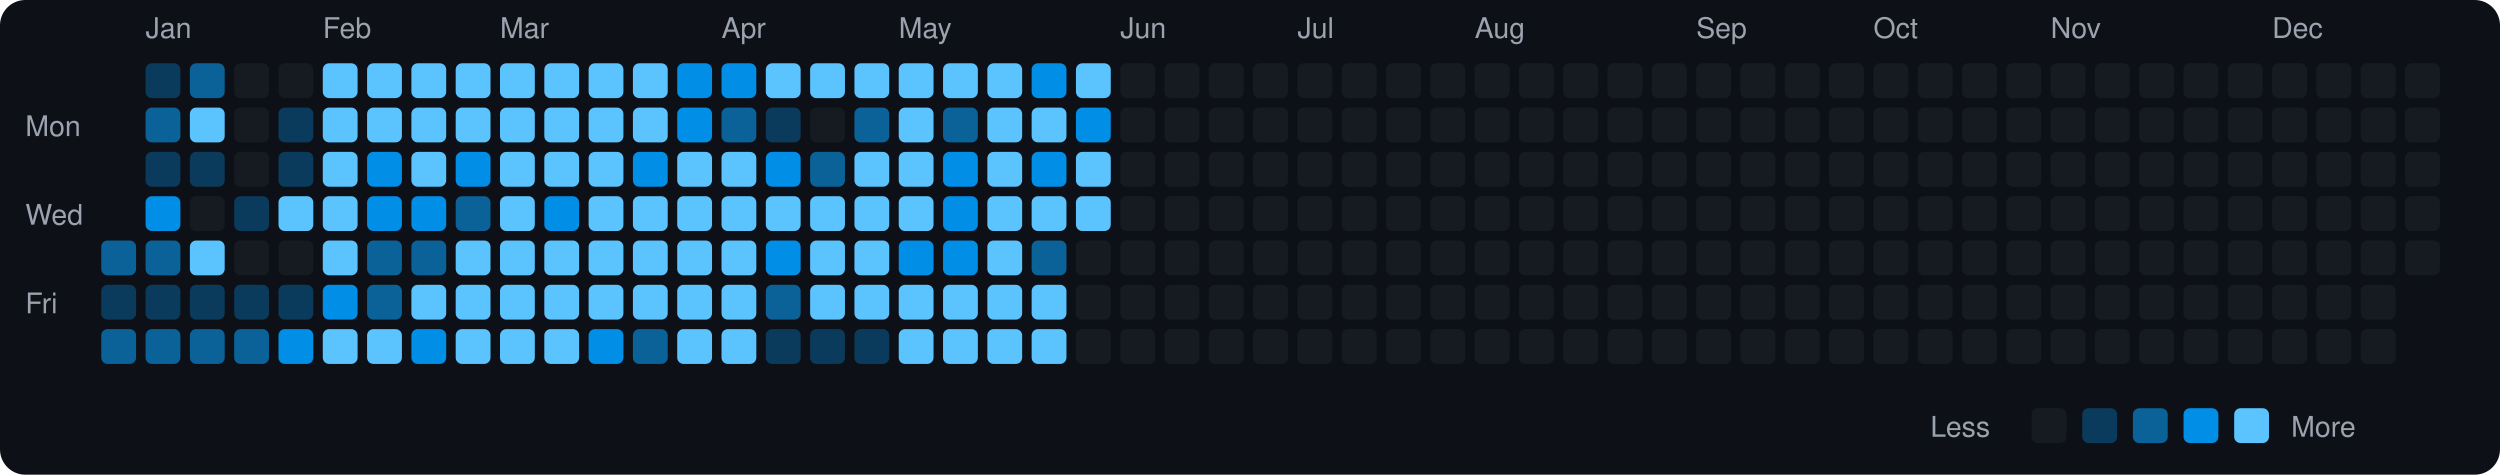
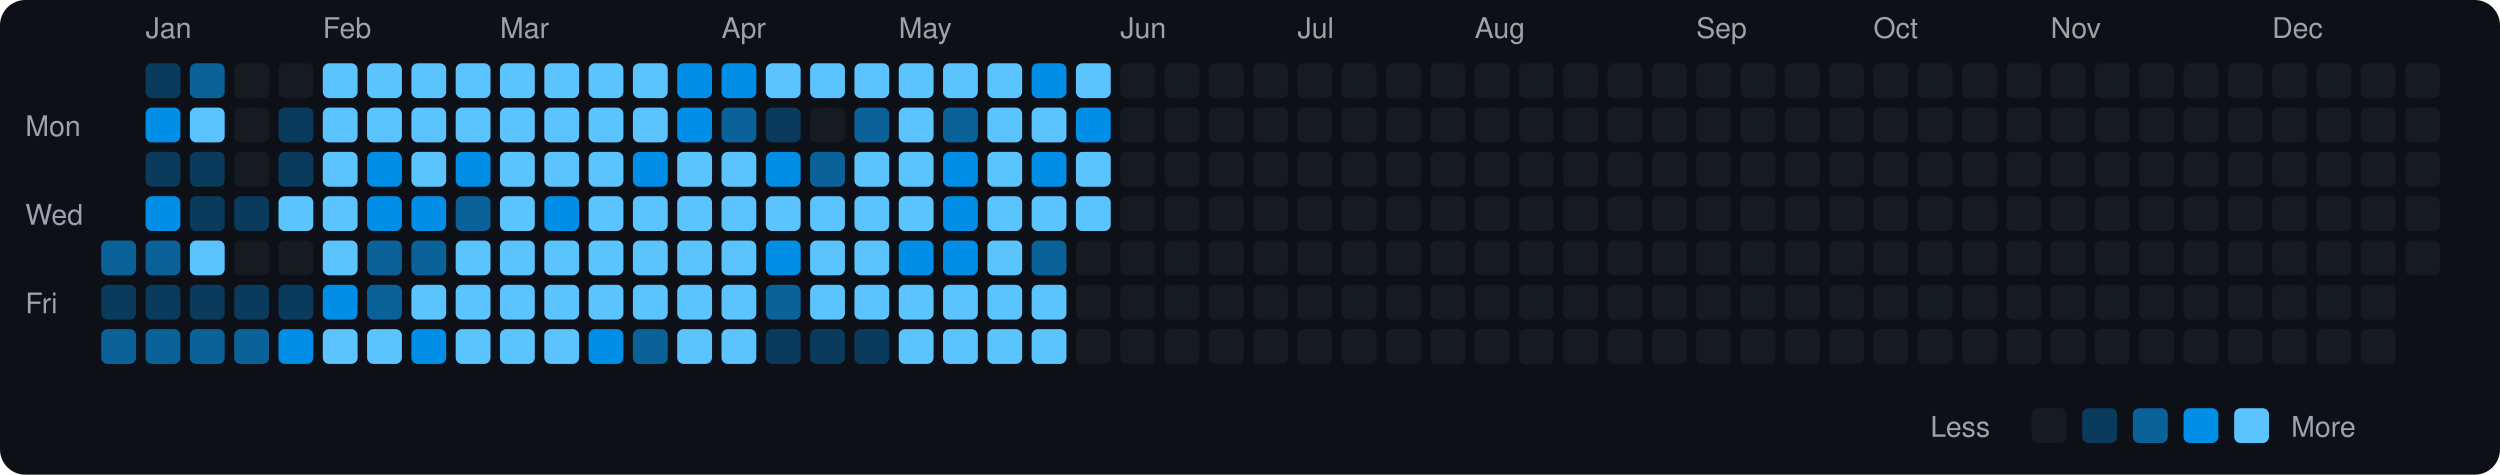
<svg xmlns="http://www.w3.org/2000/svg" viewBox="0 0 790 150" width="790" height="150">
  <rect width="790" height="150" fill="#0d1117" rx="8" ry="8" />
  <text x="8" y="43" fill="#9ca3af" font-size="9" font-family="-apple-system, BlinkMacSystemFont, 'Segoe UI', Helvetica, Arial, sans-serif">Mon</text>
  <text x="8" y="71" fill="#9ca3af" font-size="9" font-family="-apple-system, BlinkMacSystemFont, 'Segoe UI', Helvetica, Arial, sans-serif">Wed</text>
  <text x="8" y="99" fill="#9ca3af" font-size="9" font-family="-apple-system, BlinkMacSystemFont, 'Segoe UI', Helvetica, Arial, sans-serif">Fri</text>
  <rect x="32" y="76" width="11" height="11" rx="2" ry="2" fill="#0a6299">
    </rect>
  <rect x="32" y="90" width="11" height="11" rx="2" ry="2" fill="#0b3b5c">
    </rect>
  <rect x="32" y="104" width="11" height="11" rx="2" ry="2" fill="#0a6299">
    </rect>
  <text x="46" y="12" fill="#9ca3af" font-size="9" font-family="-apple-system, BlinkMacSystemFont, 'Segoe UI', Helvetica, Arial, sans-serif">Jan</text>
  <rect x="46" y="20" width="11" height="11" rx="2" ry="2" fill="#0b3b5c">
    </rect>
-   <rect x="46" y="34" width="11" height="11" rx="2" ry="2" fill="#0a6299">
+   <rect x="46" y="34" width="11" height="11" rx="2" ry="2" fill="#008ee6">
    </rect>
  <rect x="46" y="48" width="11" height="11" rx="2" ry="2" fill="#0b3b5c">
    </rect>
  <rect x="46" y="62" width="11" height="11" rx="2" ry="2" fill="#008ee6">
    </rect>
  <rect x="46" y="76" width="11" height="11" rx="2" ry="2" fill="#0a6299">
    </rect>
  <rect x="46" y="90" width="11" height="11" rx="2" ry="2" fill="#0b3b5c">
    </rect>
  <rect x="46" y="104" width="11" height="11" rx="2" ry="2" fill="#0a6299">
    </rect>
  <rect x="60" y="20" width="11" height="11" rx="2" ry="2" fill="#0a6299">
    </rect>
  <rect x="60" y="34" width="11" height="11" rx="2" ry="2" fill="#5bc4ff">
    </rect>
  <rect x="60" y="48" width="11" height="11" rx="2" ry="2" fill="#0b3b5c">
    </rect>
-   <rect x="60" y="62" width="11" height="11" rx="2" ry="2" fill="#161b22">
+   <rect x="60" y="62" width="11" height="11" rx="2" ry="2" fill="#0b3b5c">
    </rect>
  <rect x="60" y="76" width="11" height="11" rx="2" ry="2" fill="#5bc4ff">
    </rect>
  <rect x="60" y="90" width="11" height="11" rx="2" ry="2" fill="#0b3b5c">
    </rect>
  <rect x="60" y="104" width="11" height="11" rx="2" ry="2" fill="#0a6299">
    </rect>
  <rect x="74" y="20" width="11" height="11" rx="2" ry="2" fill="#161b22">
    </rect>
  <rect x="74" y="34" width="11" height="11" rx="2" ry="2" fill="#161b22">
    </rect>
  <rect x="74" y="48" width="11" height="11" rx="2" ry="2" fill="#161b22">
    </rect>
  <rect x="74" y="62" width="11" height="11" rx="2" ry="2" fill="#0b3b5c">
    </rect>
  <rect x="74" y="76" width="11" height="11" rx="2" ry="2" fill="#161b22">
    </rect>
  <rect x="74" y="90" width="11" height="11" rx="2" ry="2" fill="#0b3b5c">
    </rect>
  <rect x="74" y="104" width="11" height="11" rx="2" ry="2" fill="#0a6299">
    </rect>
  <rect x="88" y="20" width="11" height="11" rx="2" ry="2" fill="#161b22">
    </rect>
  <rect x="88" y="34" width="11" height="11" rx="2" ry="2" fill="#0b3b5c">
    </rect>
  <rect x="88" y="48" width="11" height="11" rx="2" ry="2" fill="#0b3b5c">
    </rect>
  <rect x="88" y="62" width="11" height="11" rx="2" ry="2" fill="#5bc4ff">
    </rect>
  <rect x="88" y="76" width="11" height="11" rx="2" ry="2" fill="#161b22">
    </rect>
  <rect x="88" y="90" width="11" height="11" rx="2" ry="2" fill="#0b3b5c">
    </rect>
  <rect x="88" y="104" width="11" height="11" rx="2" ry="2" fill="#008ee6">
    </rect>
  <text x="102" y="12" fill="#9ca3af" font-size="9" font-family="-apple-system, BlinkMacSystemFont, 'Segoe UI', Helvetica, Arial, sans-serif">Feb</text>
  <rect x="102" y="20" width="11" height="11" rx="2" ry="2" fill="#5bc4ff">
    </rect>
  <rect x="102" y="34" width="11" height="11" rx="2" ry="2" fill="#5bc4ff">
    </rect>
  <rect x="102" y="48" width="11" height="11" rx="2" ry="2" fill="#5bc4ff">
    </rect>
  <rect x="102" y="62" width="11" height="11" rx="2" ry="2" fill="#5bc4ff">
    </rect>
  <rect x="102" y="76" width="11" height="11" rx="2" ry="2" fill="#5bc4ff">
    </rect>
  <rect x="102" y="90" width="11" height="11" rx="2" ry="2" fill="#008ee6">
    </rect>
  <rect x="102" y="104" width="11" height="11" rx="2" ry="2" fill="#5bc4ff">
    </rect>
  <rect x="116" y="20" width="11" height="11" rx="2" ry="2" fill="#5bc4ff">
    </rect>
  <rect x="116" y="34" width="11" height="11" rx="2" ry="2" fill="#5bc4ff">
    </rect>
  <rect x="116" y="48" width="11" height="11" rx="2" ry="2" fill="#008ee6">
    </rect>
  <rect x="116" y="62" width="11" height="11" rx="2" ry="2" fill="#008ee6">
    </rect>
  <rect x="116" y="76" width="11" height="11" rx="2" ry="2" fill="#0a6299">
    </rect>
  <rect x="116" y="90" width="11" height="11" rx="2" ry="2" fill="#0a6299">
    </rect>
  <rect x="116" y="104" width="11" height="11" rx="2" ry="2" fill="#5bc4ff">
    </rect>
  <rect x="130" y="20" width="11" height="11" rx="2" ry="2" fill="#5bc4ff">
    </rect>
  <rect x="130" y="34" width="11" height="11" rx="2" ry="2" fill="#5bc4ff">
    </rect>
  <rect x="130" y="48" width="11" height="11" rx="2" ry="2" fill="#5bc4ff">
    </rect>
  <rect x="130" y="62" width="11" height="11" rx="2" ry="2" fill="#008ee6">
    </rect>
  <rect x="130" y="76" width="11" height="11" rx="2" ry="2" fill="#0a6299">
    </rect>
  <rect x="130" y="90" width="11" height="11" rx="2" ry="2" fill="#5bc4ff">
    </rect>
  <rect x="130" y="104" width="11" height="11" rx="2" ry="2" fill="#008ee6">
    </rect>
  <rect x="144" y="20" width="11" height="11" rx="2" ry="2" fill="#5bc4ff">
    </rect>
  <rect x="144" y="34" width="11" height="11" rx="2" ry="2" fill="#5bc4ff">
    </rect>
  <rect x="144" y="48" width="11" height="11" rx="2" ry="2" fill="#008ee6">
    </rect>
  <rect x="144" y="62" width="11" height="11" rx="2" ry="2" fill="#0a6299">
    </rect>
  <rect x="144" y="76" width="11" height="11" rx="2" ry="2" fill="#5bc4ff">
    </rect>
  <rect x="144" y="90" width="11" height="11" rx="2" ry="2" fill="#5bc4ff">
    </rect>
  <rect x="144" y="104" width="11" height="11" rx="2" ry="2" fill="#5bc4ff">
    </rect>
  <text x="158" y="12" fill="#9ca3af" font-size="9" font-family="-apple-system, BlinkMacSystemFont, 'Segoe UI', Helvetica, Arial, sans-serif">Mar</text>
  <rect x="158" y="20" width="11" height="11" rx="2" ry="2" fill="#5bc4ff">
    </rect>
  <rect x="158" y="34" width="11" height="11" rx="2" ry="2" fill="#5bc4ff">
    </rect>
  <rect x="158" y="48" width="11" height="11" rx="2" ry="2" fill="#5bc4ff">
    </rect>
  <rect x="158" y="62" width="11" height="11" rx="2" ry="2" fill="#5bc4ff">
    </rect>
  <rect x="158" y="76" width="11" height="11" rx="2" ry="2" fill="#5bc4ff">
    </rect>
  <rect x="158" y="90" width="11" height="11" rx="2" ry="2" fill="#5bc4ff">
    </rect>
  <rect x="158" y="104" width="11" height="11" rx="2" ry="2" fill="#5bc4ff">
    </rect>
  <rect x="172" y="20" width="11" height="11" rx="2" ry="2" fill="#5bc4ff">
    </rect>
  <rect x="172" y="34" width="11" height="11" rx="2" ry="2" fill="#5bc4ff">
    </rect>
  <rect x="172" y="48" width="11" height="11" rx="2" ry="2" fill="#5bc4ff">
    </rect>
  <rect x="172" y="62" width="11" height="11" rx="2" ry="2" fill="#008ee6">
    </rect>
  <rect x="172" y="76" width="11" height="11" rx="2" ry="2" fill="#5bc4ff">
    </rect>
  <rect x="172" y="90" width="11" height="11" rx="2" ry="2" fill="#5bc4ff">
    </rect>
  <rect x="172" y="104" width="11" height="11" rx="2" ry="2" fill="#5bc4ff">
    </rect>
  <rect x="186" y="20" width="11" height="11" rx="2" ry="2" fill="#5bc4ff">
    </rect>
  <rect x="186" y="34" width="11" height="11" rx="2" ry="2" fill="#5bc4ff">
    </rect>
  <rect x="186" y="48" width="11" height="11" rx="2" ry="2" fill="#5bc4ff">
    </rect>
  <rect x="186" y="62" width="11" height="11" rx="2" ry="2" fill="#5bc4ff">
    </rect>
  <rect x="186" y="76" width="11" height="11" rx="2" ry="2" fill="#5bc4ff">
    </rect>
  <rect x="186" y="90" width="11" height="11" rx="2" ry="2" fill="#5bc4ff">
    </rect>
  <rect x="186" y="104" width="11" height="11" rx="2" ry="2" fill="#008ee6">
    </rect>
  <rect x="200" y="20" width="11" height="11" rx="2" ry="2" fill="#5bc4ff">
    </rect>
  <rect x="200" y="34" width="11" height="11" rx="2" ry="2" fill="#5bc4ff">
    </rect>
  <rect x="200" y="48" width="11" height="11" rx="2" ry="2" fill="#008ee6">
    </rect>
  <rect x="200" y="62" width="11" height="11" rx="2" ry="2" fill="#5bc4ff">
    </rect>
  <rect x="200" y="76" width="11" height="11" rx="2" ry="2" fill="#5bc4ff">
    </rect>
  <rect x="200" y="90" width="11" height="11" rx="2" ry="2" fill="#5bc4ff">
    </rect>
  <rect x="200" y="104" width="11" height="11" rx="2" ry="2" fill="#0a6299">
    </rect>
  <rect x="214" y="20" width="11" height="11" rx="2" ry="2" fill="#008ee6">
    </rect>
  <rect x="214" y="34" width="11" height="11" rx="2" ry="2" fill="#008ee6">
    </rect>
  <rect x="214" y="48" width="11" height="11" rx="2" ry="2" fill="#5bc4ff">
    </rect>
  <rect x="214" y="62" width="11" height="11" rx="2" ry="2" fill="#5bc4ff">
    </rect>
  <rect x="214" y="76" width="11" height="11" rx="2" ry="2" fill="#5bc4ff">
    </rect>
  <rect x="214" y="90" width="11" height="11" rx="2" ry="2" fill="#5bc4ff">
    </rect>
  <rect x="214" y="104" width="11" height="11" rx="2" ry="2" fill="#5bc4ff">
    </rect>
  <text x="228" y="12" fill="#9ca3af" font-size="9" font-family="-apple-system, BlinkMacSystemFont, 'Segoe UI', Helvetica, Arial, sans-serif">Apr</text>
  <rect x="228" y="20" width="11" height="11" rx="2" ry="2" fill="#008ee6">
    </rect>
  <rect x="228" y="34" width="11" height="11" rx="2" ry="2" fill="#0a6299">
    </rect>
  <rect x="228" y="48" width="11" height="11" rx="2" ry="2" fill="#5bc4ff">
    </rect>
  <rect x="228" y="62" width="11" height="11" rx="2" ry="2" fill="#5bc4ff">
    </rect>
  <rect x="228" y="76" width="11" height="11" rx="2" ry="2" fill="#5bc4ff">
    </rect>
  <rect x="228" y="90" width="11" height="11" rx="2" ry="2" fill="#5bc4ff">
    </rect>
  <rect x="228" y="104" width="11" height="11" rx="2" ry="2" fill="#5bc4ff">
    </rect>
  <rect x="242" y="20" width="11" height="11" rx="2" ry="2" fill="#5bc4ff">
    </rect>
  <rect x="242" y="34" width="11" height="11" rx="2" ry="2" fill="#0b3b5c">
    </rect>
  <rect x="242" y="48" width="11" height="11" rx="2" ry="2" fill="#008ee6">
    </rect>
  <rect x="242" y="62" width="11" height="11" rx="2" ry="2" fill="#5bc4ff">
    </rect>
  <rect x="242" y="76" width="11" height="11" rx="2" ry="2" fill="#008ee6">
    </rect>
  <rect x="242" y="90" width="11" height="11" rx="2" ry="2" fill="#0a6299">
    </rect>
  <rect x="242" y="104" width="11" height="11" rx="2" ry="2" fill="#0b3b5c">
    </rect>
  <rect x="256" y="20" width="11" height="11" rx="2" ry="2" fill="#5bc4ff">
    </rect>
  <rect x="256" y="34" width="11" height="11" rx="2" ry="2" fill="#161b22">
    </rect>
  <rect x="256" y="48" width="11" height="11" rx="2" ry="2" fill="#0a6299">
    </rect>
  <rect x="256" y="62" width="11" height="11" rx="2" ry="2" fill="#5bc4ff">
    </rect>
  <rect x="256" y="76" width="11" height="11" rx="2" ry="2" fill="#5bc4ff">
    </rect>
  <rect x="256" y="90" width="11" height="11" rx="2" ry="2" fill="#5bc4ff">
    </rect>
  <rect x="256" y="104" width="11" height="11" rx="2" ry="2" fill="#0b3b5c">
    </rect>
  <rect x="270" y="20" width="11" height="11" rx="2" ry="2" fill="#5bc4ff">
    </rect>
  <rect x="270" y="34" width="11" height="11" rx="2" ry="2" fill="#0a6299">
    </rect>
  <rect x="270" y="48" width="11" height="11" rx="2" ry="2" fill="#5bc4ff">
    </rect>
  <rect x="270" y="62" width="11" height="11" rx="2" ry="2" fill="#5bc4ff">
    </rect>
  <rect x="270" y="76" width="11" height="11" rx="2" ry="2" fill="#5bc4ff">
    </rect>
  <rect x="270" y="90" width="11" height="11" rx="2" ry="2" fill="#5bc4ff">
    </rect>
  <rect x="270" y="104" width="11" height="11" rx="2" ry="2" fill="#0b3b5c">
    </rect>
  <text x="284" y="12" fill="#9ca3af" font-size="9" font-family="-apple-system, BlinkMacSystemFont, 'Segoe UI', Helvetica, Arial, sans-serif">May</text>
  <rect x="284" y="20" width="11" height="11" rx="2" ry="2" fill="#5bc4ff">
    </rect>
  <rect x="284" y="34" width="11" height="11" rx="2" ry="2" fill="#5bc4ff">
    </rect>
  <rect x="284" y="48" width="11" height="11" rx="2" ry="2" fill="#5bc4ff">
    </rect>
  <rect x="284" y="62" width="11" height="11" rx="2" ry="2" fill="#5bc4ff">
    </rect>
  <rect x="284" y="76" width="11" height="11" rx="2" ry="2" fill="#008ee6">
    </rect>
  <rect x="284" y="90" width="11" height="11" rx="2" ry="2" fill="#5bc4ff">
    </rect>
  <rect x="284" y="104" width="11" height="11" rx="2" ry="2" fill="#5bc4ff">
    </rect>
  <rect x="298" y="20" width="11" height="11" rx="2" ry="2" fill="#5bc4ff">
    </rect>
  <rect x="298" y="34" width="11" height="11" rx="2" ry="2" fill="#0a6299">
    </rect>
  <rect x="298" y="48" width="11" height="11" rx="2" ry="2" fill="#008ee6">
    </rect>
  <rect x="298" y="62" width="11" height="11" rx="2" ry="2" fill="#008ee6">
    </rect>
  <rect x="298" y="76" width="11" height="11" rx="2" ry="2" fill="#008ee6">
    </rect>
  <rect x="298" y="90" width="11" height="11" rx="2" ry="2" fill="#5bc4ff">
    </rect>
  <rect x="298" y="104" width="11" height="11" rx="2" ry="2" fill="#5bc4ff">
    </rect>
  <rect x="312" y="20" width="11" height="11" rx="2" ry="2" fill="#5bc4ff">
    </rect>
  <rect x="312" y="34" width="11" height="11" rx="2" ry="2" fill="#5bc4ff">
    </rect>
  <rect x="312" y="48" width="11" height="11" rx="2" ry="2" fill="#5bc4ff">
    </rect>
  <rect x="312" y="62" width="11" height="11" rx="2" ry="2" fill="#5bc4ff">
    </rect>
  <rect x="312" y="76" width="11" height="11" rx="2" ry="2" fill="#5bc4ff">
    </rect>
  <rect x="312" y="90" width="11" height="11" rx="2" ry="2" fill="#5bc4ff">
    </rect>
  <rect x="312" y="104" width="11" height="11" rx="2" ry="2" fill="#5bc4ff">
    </rect>
  <rect x="326" y="20" width="11" height="11" rx="2" ry="2" fill="#008ee6">
    </rect>
  <rect x="326" y="34" width="11" height="11" rx="2" ry="2" fill="#5bc4ff">
    </rect>
  <rect x="326" y="48" width="11" height="11" rx="2" ry="2" fill="#008ee6">
    </rect>
  <rect x="326" y="62" width="11" height="11" rx="2" ry="2" fill="#5bc4ff">
    </rect>
  <rect x="326" y="76" width="11" height="11" rx="2" ry="2" fill="#0a6299">
    </rect>
  <rect x="326" y="90" width="11" height="11" rx="2" ry="2" fill="#5bc4ff">
    </rect>
  <rect x="326" y="104" width="11" height="11" rx="2" ry="2" fill="#5bc4ff">
    </rect>
  <rect x="340" y="20" width="11" height="11" rx="2" ry="2" fill="#5bc4ff">
    </rect>
  <rect x="340" y="34" width="11" height="11" rx="2" ry="2" fill="#008ee6">
    </rect>
  <rect x="340" y="48" width="11" height="11" rx="2" ry="2" fill="#5bc4ff">
    </rect>
  <rect x="340" y="62" width="11" height="11" rx="2" ry="2" fill="#5bc4ff">
    </rect>
  <rect x="340" y="76" width="11" height="11" rx="2" ry="2" fill="#161b22">
    </rect>
  <rect x="340" y="90" width="11" height="11" rx="2" ry="2" fill="#161b22">
    </rect>
  <rect x="340" y="104" width="11" height="11" rx="2" ry="2" fill="#161b22">
    </rect>
  <text x="354" y="12" fill="#9ca3af" font-size="9" font-family="-apple-system, BlinkMacSystemFont, 'Segoe UI', Helvetica, Arial, sans-serif">Jun</text>
  <rect x="354" y="20" width="11" height="11" rx="2" ry="2" fill="#161b22">
    </rect>
  <rect x="354" y="34" width="11" height="11" rx="2" ry="2" fill="#161b22">
    </rect>
  <rect x="354" y="48" width="11" height="11" rx="2" ry="2" fill="#161b22">
    </rect>
  <rect x="354" y="62" width="11" height="11" rx="2" ry="2" fill="#161b22">
    </rect>
  <rect x="354" y="76" width="11" height="11" rx="2" ry="2" fill="#161b22">
    </rect>
  <rect x="354" y="90" width="11" height="11" rx="2" ry="2" fill="#161b22">
    </rect>
  <rect x="354" y="104" width="11" height="11" rx="2" ry="2" fill="#161b22">
    </rect>
  <rect x="368" y="20" width="11" height="11" rx="2" ry="2" fill="#161b22">
    </rect>
  <rect x="368" y="34" width="11" height="11" rx="2" ry="2" fill="#161b22">
    </rect>
  <rect x="368" y="48" width="11" height="11" rx="2" ry="2" fill="#161b22">
    </rect>
  <rect x="368" y="62" width="11" height="11" rx="2" ry="2" fill="#161b22">
    </rect>
  <rect x="368" y="76" width="11" height="11" rx="2" ry="2" fill="#161b22">
    </rect>
  <rect x="368" y="90" width="11" height="11" rx="2" ry="2" fill="#161b22">
    </rect>
  <rect x="368" y="104" width="11" height="11" rx="2" ry="2" fill="#161b22">
    </rect>
  <rect x="382" y="20" width="11" height="11" rx="2" ry="2" fill="#161b22">
    </rect>
  <rect x="382" y="34" width="11" height="11" rx="2" ry="2" fill="#161b22">
    </rect>
  <rect x="382" y="48" width="11" height="11" rx="2" ry="2" fill="#161b22">
    </rect>
  <rect x="382" y="62" width="11" height="11" rx="2" ry="2" fill="#161b22">
    </rect>
  <rect x="382" y="76" width="11" height="11" rx="2" ry="2" fill="#161b22">
    </rect>
  <rect x="382" y="90" width="11" height="11" rx="2" ry="2" fill="#161b22">
    </rect>
  <rect x="382" y="104" width="11" height="11" rx="2" ry="2" fill="#161b22">
    </rect>
  <rect x="396" y="20" width="11" height="11" rx="2" ry="2" fill="#161b22">
    </rect>
  <rect x="396" y="34" width="11" height="11" rx="2" ry="2" fill="#161b22">
    </rect>
  <rect x="396" y="48" width="11" height="11" rx="2" ry="2" fill="#161b22">
    </rect>
  <rect x="396" y="62" width="11" height="11" rx="2" ry="2" fill="#161b22">
    </rect>
  <rect x="396" y="76" width="11" height="11" rx="2" ry="2" fill="#161b22">
    </rect>
  <rect x="396" y="90" width="11" height="11" rx="2" ry="2" fill="#161b22">
    </rect>
  <rect x="396" y="104" width="11" height="11" rx="2" ry="2" fill="#161b22">
    </rect>
  <text x="410" y="12" fill="#9ca3af" font-size="9" font-family="-apple-system, BlinkMacSystemFont, 'Segoe UI', Helvetica, Arial, sans-serif">Jul</text>
  <rect x="410" y="20" width="11" height="11" rx="2" ry="2" fill="#161b22">
    </rect>
  <rect x="410" y="34" width="11" height="11" rx="2" ry="2" fill="#161b22">
    </rect>
  <rect x="410" y="48" width="11" height="11" rx="2" ry="2" fill="#161b22">
    </rect>
  <rect x="410" y="62" width="11" height="11" rx="2" ry="2" fill="#161b22">
    </rect>
  <rect x="410" y="76" width="11" height="11" rx="2" ry="2" fill="#161b22">
    </rect>
  <rect x="410" y="90" width="11" height="11" rx="2" ry="2" fill="#161b22">
    </rect>
  <rect x="410" y="104" width="11" height="11" rx="2" ry="2" fill="#161b22">
    </rect>
  <rect x="424" y="20" width="11" height="11" rx="2" ry="2" fill="#161b22">
    </rect>
  <rect x="424" y="34" width="11" height="11" rx="2" ry="2" fill="#161b22">
    </rect>
  <rect x="424" y="48" width="11" height="11" rx="2" ry="2" fill="#161b22">
    </rect>
  <rect x="424" y="62" width="11" height="11" rx="2" ry="2" fill="#161b22">
    </rect>
  <rect x="424" y="76" width="11" height="11" rx="2" ry="2" fill="#161b22">
    </rect>
  <rect x="424" y="90" width="11" height="11" rx="2" ry="2" fill="#161b22">
    </rect>
  <rect x="424" y="104" width="11" height="11" rx="2" ry="2" fill="#161b22">
    </rect>
  <rect x="438" y="20" width="11" height="11" rx="2" ry="2" fill="#161b22">
    </rect>
  <rect x="438" y="34" width="11" height="11" rx="2" ry="2" fill="#161b22">
    </rect>
  <rect x="438" y="48" width="11" height="11" rx="2" ry="2" fill="#161b22">
    </rect>
  <rect x="438" y="62" width="11" height="11" rx="2" ry="2" fill="#161b22">
    </rect>
  <rect x="438" y="76" width="11" height="11" rx="2" ry="2" fill="#161b22">
    </rect>
  <rect x="438" y="90" width="11" height="11" rx="2" ry="2" fill="#161b22">
    </rect>
  <rect x="438" y="104" width="11" height="11" rx="2" ry="2" fill="#161b22">
    </rect>
  <rect x="452" y="20" width="11" height="11" rx="2" ry="2" fill="#161b22">
    </rect>
  <rect x="452" y="34" width="11" height="11" rx="2" ry="2" fill="#161b22">
    </rect>
  <rect x="452" y="48" width="11" height="11" rx="2" ry="2" fill="#161b22">
    </rect>
  <rect x="452" y="62" width="11" height="11" rx="2" ry="2" fill="#161b22">
    </rect>
  <rect x="452" y="76" width="11" height="11" rx="2" ry="2" fill="#161b22">
    </rect>
  <rect x="452" y="90" width="11" height="11" rx="2" ry="2" fill="#161b22">
    </rect>
  <rect x="452" y="104" width="11" height="11" rx="2" ry="2" fill="#161b22">
    </rect>
  <text x="466" y="12" fill="#9ca3af" font-size="9" font-family="-apple-system, BlinkMacSystemFont, 'Segoe UI', Helvetica, Arial, sans-serif">Aug</text>
  <rect x="466" y="20" width="11" height="11" rx="2" ry="2" fill="#161b22">
    </rect>
  <rect x="466" y="34" width="11" height="11" rx="2" ry="2" fill="#161b22">
    </rect>
  <rect x="466" y="48" width="11" height="11" rx="2" ry="2" fill="#161b22">
    </rect>
  <rect x="466" y="62" width="11" height="11" rx="2" ry="2" fill="#161b22">
    </rect>
  <rect x="466" y="76" width="11" height="11" rx="2" ry="2" fill="#161b22">
    </rect>
  <rect x="466" y="90" width="11" height="11" rx="2" ry="2" fill="#161b22">
    </rect>
  <rect x="466" y="104" width="11" height="11" rx="2" ry="2" fill="#161b22">
    </rect>
  <rect x="480" y="20" width="11" height="11" rx="2" ry="2" fill="#161b22">
    </rect>
  <rect x="480" y="34" width="11" height="11" rx="2" ry="2" fill="#161b22">
    </rect>
  <rect x="480" y="48" width="11" height="11" rx="2" ry="2" fill="#161b22">
    </rect>
  <rect x="480" y="62" width="11" height="11" rx="2" ry="2" fill="#161b22">
    </rect>
  <rect x="480" y="76" width="11" height="11" rx="2" ry="2" fill="#161b22">
    </rect>
  <rect x="480" y="90" width="11" height="11" rx="2" ry="2" fill="#161b22">
    </rect>
  <rect x="480" y="104" width="11" height="11" rx="2" ry="2" fill="#161b22">
    </rect>
  <rect x="494" y="20" width="11" height="11" rx="2" ry="2" fill="#161b22">
    </rect>
  <rect x="494" y="34" width="11" height="11" rx="2" ry="2" fill="#161b22">
    </rect>
  <rect x="494" y="48" width="11" height="11" rx="2" ry="2" fill="#161b22">
    </rect>
  <rect x="494" y="62" width="11" height="11" rx="2" ry="2" fill="#161b22">
    </rect>
  <rect x="494" y="76" width="11" height="11" rx="2" ry="2" fill="#161b22">
    </rect>
  <rect x="494" y="90" width="11" height="11" rx="2" ry="2" fill="#161b22">
    </rect>
  <rect x="494" y="104" width="11" height="11" rx="2" ry="2" fill="#161b22">
    </rect>
  <rect x="508" y="20" width="11" height="11" rx="2" ry="2" fill="#161b22">
    </rect>
  <rect x="508" y="34" width="11" height="11" rx="2" ry="2" fill="#161b22">
    </rect>
  <rect x="508" y="48" width="11" height="11" rx="2" ry="2" fill="#161b22">
    </rect>
  <rect x="508" y="62" width="11" height="11" rx="2" ry="2" fill="#161b22">
    </rect>
  <rect x="508" y="76" width="11" height="11" rx="2" ry="2" fill="#161b22">
    </rect>
  <rect x="508" y="90" width="11" height="11" rx="2" ry="2" fill="#161b22">
    </rect>
  <rect x="508" y="104" width="11" height="11" rx="2" ry="2" fill="#161b22">
    </rect>
  <rect x="522" y="20" width="11" height="11" rx="2" ry="2" fill="#161b22">
    </rect>
  <rect x="522" y="34" width="11" height="11" rx="2" ry="2" fill="#161b22">
    </rect>
  <rect x="522" y="48" width="11" height="11" rx="2" ry="2" fill="#161b22">
    </rect>
  <rect x="522" y="62" width="11" height="11" rx="2" ry="2" fill="#161b22">
    </rect>
  <rect x="522" y="76" width="11" height="11" rx="2" ry="2" fill="#161b22">
    </rect>
  <rect x="522" y="90" width="11" height="11" rx="2" ry="2" fill="#161b22">
    </rect>
  <rect x="522" y="104" width="11" height="11" rx="2" ry="2" fill="#161b22">
    </rect>
  <text x="536" y="12" fill="#9ca3af" font-size="9" font-family="-apple-system, BlinkMacSystemFont, 'Segoe UI', Helvetica, Arial, sans-serif">Sep</text>
  <rect x="536" y="20" width="11" height="11" rx="2" ry="2" fill="#161b22">
    </rect>
  <rect x="536" y="34" width="11" height="11" rx="2" ry="2" fill="#161b22">
    </rect>
  <rect x="536" y="48" width="11" height="11" rx="2" ry="2" fill="#161b22">
    </rect>
  <rect x="536" y="62" width="11" height="11" rx="2" ry="2" fill="#161b22">
    </rect>
  <rect x="536" y="76" width="11" height="11" rx="2" ry="2" fill="#161b22">
    </rect>
  <rect x="536" y="90" width="11" height="11" rx="2" ry="2" fill="#161b22">
    </rect>
  <rect x="536" y="104" width="11" height="11" rx="2" ry="2" fill="#161b22">
    </rect>
  <rect x="550" y="20" width="11" height="11" rx="2" ry="2" fill="#161b22">
    </rect>
  <rect x="550" y="34" width="11" height="11" rx="2" ry="2" fill="#161b22">
    </rect>
  <rect x="550" y="48" width="11" height="11" rx="2" ry="2" fill="#161b22">
    </rect>
  <rect x="550" y="62" width="11" height="11" rx="2" ry="2" fill="#161b22">
    </rect>
  <rect x="550" y="76" width="11" height="11" rx="2" ry="2" fill="#161b22">
    </rect>
  <rect x="550" y="90" width="11" height="11" rx="2" ry="2" fill="#161b22">
    </rect>
  <rect x="550" y="104" width="11" height="11" rx="2" ry="2" fill="#161b22">
    </rect>
  <rect x="564" y="20" width="11" height="11" rx="2" ry="2" fill="#161b22">
    </rect>
  <rect x="564" y="34" width="11" height="11" rx="2" ry="2" fill="#161b22">
    </rect>
  <rect x="564" y="48" width="11" height="11" rx="2" ry="2" fill="#161b22">
    </rect>
  <rect x="564" y="62" width="11" height="11" rx="2" ry="2" fill="#161b22">
    </rect>
  <rect x="564" y="76" width="11" height="11" rx="2" ry="2" fill="#161b22">
    </rect>
  <rect x="564" y="90" width="11" height="11" rx="2" ry="2" fill="#161b22">
    </rect>
  <rect x="564" y="104" width="11" height="11" rx="2" ry="2" fill="#161b22">
    </rect>
  <rect x="578" y="20" width="11" height="11" rx="2" ry="2" fill="#161b22">
    </rect>
  <rect x="578" y="34" width="11" height="11" rx="2" ry="2" fill="#161b22">
    </rect>
  <rect x="578" y="48" width="11" height="11" rx="2" ry="2" fill="#161b22">
    </rect>
  <rect x="578" y="62" width="11" height="11" rx="2" ry="2" fill="#161b22">
    </rect>
  <rect x="578" y="76" width="11" height="11" rx="2" ry="2" fill="#161b22">
    </rect>
  <rect x="578" y="90" width="11" height="11" rx="2" ry="2" fill="#161b22">
    </rect>
  <rect x="578" y="104" width="11" height="11" rx="2" ry="2" fill="#161b22">
    </rect>
  <text x="592" y="12" fill="#9ca3af" font-size="9" font-family="-apple-system, BlinkMacSystemFont, 'Segoe UI', Helvetica, Arial, sans-serif">Oct</text>
  <rect x="592" y="20" width="11" height="11" rx="2" ry="2" fill="#161b22">
    </rect>
  <rect x="592" y="34" width="11" height="11" rx="2" ry="2" fill="#161b22">
    </rect>
  <rect x="592" y="48" width="11" height="11" rx="2" ry="2" fill="#161b22">
    </rect>
  <rect x="592" y="62" width="11" height="11" rx="2" ry="2" fill="#161b22">
    </rect>
  <rect x="592" y="76" width="11" height="11" rx="2" ry="2" fill="#161b22">
    </rect>
  <rect x="592" y="90" width="11" height="11" rx="2" ry="2" fill="#161b22">
    </rect>
  <rect x="592" y="104" width="11" height="11" rx="2" ry="2" fill="#161b22">
    </rect>
  <rect x="606" y="20" width="11" height="11" rx="2" ry="2" fill="#161b22">
    </rect>
  <rect x="606" y="34" width="11" height="11" rx="2" ry="2" fill="#161b22">
    </rect>
  <rect x="606" y="48" width="11" height="11" rx="2" ry="2" fill="#161b22">
    </rect>
  <rect x="606" y="62" width="11" height="11" rx="2" ry="2" fill="#161b22">
    </rect>
  <rect x="606" y="76" width="11" height="11" rx="2" ry="2" fill="#161b22">
    </rect>
  <rect x="606" y="90" width="11" height="11" rx="2" ry="2" fill="#161b22">
    </rect>
  <rect x="606" y="104" width="11" height="11" rx="2" ry="2" fill="#161b22">
    </rect>
  <rect x="620" y="20" width="11" height="11" rx="2" ry="2" fill="#161b22">
    </rect>
  <rect x="620" y="34" width="11" height="11" rx="2" ry="2" fill="#161b22">
    </rect>
  <rect x="620" y="48" width="11" height="11" rx="2" ry="2" fill="#161b22">
    </rect>
  <rect x="620" y="62" width="11" height="11" rx="2" ry="2" fill="#161b22">
    </rect>
  <rect x="620" y="76" width="11" height="11" rx="2" ry="2" fill="#161b22">
    </rect>
  <rect x="620" y="90" width="11" height="11" rx="2" ry="2" fill="#161b22">
    </rect>
  <rect x="620" y="104" width="11" height="11" rx="2" ry="2" fill="#161b22">
    </rect>
  <rect x="634" y="20" width="11" height="11" rx="2" ry="2" fill="#161b22">
    </rect>
  <rect x="634" y="34" width="11" height="11" rx="2" ry="2" fill="#161b22">
    </rect>
  <rect x="634" y="48" width="11" height="11" rx="2" ry="2" fill="#161b22">
    </rect>
  <rect x="634" y="62" width="11" height="11" rx="2" ry="2" fill="#161b22">
    </rect>
  <rect x="634" y="76" width="11" height="11" rx="2" ry="2" fill="#161b22">
    </rect>
  <rect x="634" y="90" width="11" height="11" rx="2" ry="2" fill="#161b22">
    </rect>
  <rect x="634" y="104" width="11" height="11" rx="2" ry="2" fill="#161b22">
    </rect>
  <text x="648" y="12" fill="#9ca3af" font-size="9" font-family="-apple-system, BlinkMacSystemFont, 'Segoe UI', Helvetica, Arial, sans-serif">Nov</text>
  <rect x="648" y="20" width="11" height="11" rx="2" ry="2" fill="#161b22">
    </rect>
  <rect x="648" y="34" width="11" height="11" rx="2" ry="2" fill="#161b22">
    </rect>
  <rect x="648" y="48" width="11" height="11" rx="2" ry="2" fill="#161b22">
    </rect>
  <rect x="648" y="62" width="11" height="11" rx="2" ry="2" fill="#161b22">
    </rect>
  <rect x="648" y="76" width="11" height="11" rx="2" ry="2" fill="#161b22">
    </rect>
  <rect x="648" y="90" width="11" height="11" rx="2" ry="2" fill="#161b22">
    </rect>
  <rect x="648" y="104" width="11" height="11" rx="2" ry="2" fill="#161b22">
    </rect>
  <rect x="662" y="20" width="11" height="11" rx="2" ry="2" fill="#161b22">
    </rect>
  <rect x="662" y="34" width="11" height="11" rx="2" ry="2" fill="#161b22">
    </rect>
  <rect x="662" y="48" width="11" height="11" rx="2" ry="2" fill="#161b22">
    </rect>
  <rect x="662" y="62" width="11" height="11" rx="2" ry="2" fill="#161b22">
    </rect>
  <rect x="662" y="76" width="11" height="11" rx="2" ry="2" fill="#161b22">
    </rect>
  <rect x="662" y="90" width="11" height="11" rx="2" ry="2" fill="#161b22">
    </rect>
  <rect x="662" y="104" width="11" height="11" rx="2" ry="2" fill="#161b22">
    </rect>
  <rect x="676" y="20" width="11" height="11" rx="2" ry="2" fill="#161b22">
    </rect>
  <rect x="676" y="34" width="11" height="11" rx="2" ry="2" fill="#161b22">
    </rect>
  <rect x="676" y="48" width="11" height="11" rx="2" ry="2" fill="#161b22">
    </rect>
  <rect x="676" y="62" width="11" height="11" rx="2" ry="2" fill="#161b22">
    </rect>
  <rect x="676" y="76" width="11" height="11" rx="2" ry="2" fill="#161b22">
    </rect>
  <rect x="676" y="90" width="11" height="11" rx="2" ry="2" fill="#161b22">
    </rect>
  <rect x="676" y="104" width="11" height="11" rx="2" ry="2" fill="#161b22">
    </rect>
  <rect x="690" y="20" width="11" height="11" rx="2" ry="2" fill="#161b22">
    </rect>
  <rect x="690" y="34" width="11" height="11" rx="2" ry="2" fill="#161b22">
    </rect>
  <rect x="690" y="48" width="11" height="11" rx="2" ry="2" fill="#161b22">
    </rect>
  <rect x="690" y="62" width="11" height="11" rx="2" ry="2" fill="#161b22">
    </rect>
  <rect x="690" y="76" width="11" height="11" rx="2" ry="2" fill="#161b22">
    </rect>
  <rect x="690" y="90" width="11" height="11" rx="2" ry="2" fill="#161b22">
    </rect>
  <rect x="690" y="104" width="11" height="11" rx="2" ry="2" fill="#161b22">
    </rect>
  <rect x="704" y="20" width="11" height="11" rx="2" ry="2" fill="#161b22">
    </rect>
  <rect x="704" y="34" width="11" height="11" rx="2" ry="2" fill="#161b22">
    </rect>
  <rect x="704" y="48" width="11" height="11" rx="2" ry="2" fill="#161b22">
    </rect>
  <rect x="704" y="62" width="11" height="11" rx="2" ry="2" fill="#161b22">
    </rect>
  <rect x="704" y="76" width="11" height="11" rx="2" ry="2" fill="#161b22">
    </rect>
  <rect x="704" y="90" width="11" height="11" rx="2" ry="2" fill="#161b22">
    </rect>
  <rect x="704" y="104" width="11" height="11" rx="2" ry="2" fill="#161b22">
    </rect>
  <text x="718" y="12" fill="#9ca3af" font-size="9" font-family="-apple-system, BlinkMacSystemFont, 'Segoe UI', Helvetica, Arial, sans-serif">Dec</text>
  <rect x="718" y="20" width="11" height="11" rx="2" ry="2" fill="#161b22">
    </rect>
  <rect x="718" y="34" width="11" height="11" rx="2" ry="2" fill="#161b22">
    </rect>
  <rect x="718" y="48" width="11" height="11" rx="2" ry="2" fill="#161b22">
    </rect>
  <rect x="718" y="62" width="11" height="11" rx="2" ry="2" fill="#161b22">
    </rect>
  <rect x="718" y="76" width="11" height="11" rx="2" ry="2" fill="#161b22">
    </rect>
  <rect x="718" y="90" width="11" height="11" rx="2" ry="2" fill="#161b22">
    </rect>
  <rect x="718" y="104" width="11" height="11" rx="2" ry="2" fill="#161b22">
    </rect>
  <rect x="732" y="20" width="11" height="11" rx="2" ry="2" fill="#161b22">
    </rect>
  <rect x="732" y="34" width="11" height="11" rx="2" ry="2" fill="#161b22">
    </rect>
  <rect x="732" y="48" width="11" height="11" rx="2" ry="2" fill="#161b22">
    </rect>
  <rect x="732" y="62" width="11" height="11" rx="2" ry="2" fill="#161b22">
    </rect>
  <rect x="732" y="76" width="11" height="11" rx="2" ry="2" fill="#161b22">
    </rect>
  <rect x="732" y="90" width="11" height="11" rx="2" ry="2" fill="#161b22">
    </rect>
  <rect x="732" y="104" width="11" height="11" rx="2" ry="2" fill="#161b22">
    </rect>
  <rect x="746" y="20" width="11" height="11" rx="2" ry="2" fill="#161b22">
    </rect>
  <rect x="746" y="34" width="11" height="11" rx="2" ry="2" fill="#161b22">
    </rect>
  <rect x="746" y="48" width="11" height="11" rx="2" ry="2" fill="#161b22">
    </rect>
  <rect x="746" y="62" width="11" height="11" rx="2" ry="2" fill="#161b22">
    </rect>
  <rect x="746" y="76" width="11" height="11" rx="2" ry="2" fill="#161b22">
    </rect>
  <rect x="746" y="90" width="11" height="11" rx="2" ry="2" fill="#161b22">
    </rect>
  <rect x="746" y="104" width="11" height="11" rx="2" ry="2" fill="#161b22">
    </rect>
  <rect x="760" y="20" width="11" height="11" rx="2" ry="2" fill="#161b22">
    </rect>
  <rect x="760" y="34" width="11" height="11" rx="2" ry="2" fill="#161b22">
    </rect>
  <rect x="760" y="48" width="11" height="11" rx="2" ry="2" fill="#161b22">
    </rect>
  <rect x="760" y="62" width="11" height="11" rx="2" ry="2" fill="#161b22">
    </rect>
  <rect x="760" y="76" width="11" height="11" rx="2" ry="2" fill="#161b22">
    </rect>
  <text x="610" y="138" fill="#9ca3af" font-size="9" font-family="-apple-system, BlinkMacSystemFont, 'Segoe UI', Helvetica, Arial, sans-serif">Less</text>
  <rect x="642" y="129" width="11" height="11" rx="2" ry="2" fill="#161b22" />
  <rect x="658" y="129" width="11" height="11" rx="2" ry="2" fill="#0b3b5c" />
  <rect x="674" y="129" width="11" height="11" rx="2" ry="2" fill="#0a6299" />
  <rect x="690" y="129" width="11" height="11" rx="2" ry="2" fill="#008ee6" />
  <rect x="706" y="129" width="11" height="11" rx="2" ry="2" fill="#5bc4ff" />
  <text x="724" y="138" fill="#9ca3af" font-size="9" font-family="-apple-system, BlinkMacSystemFont, 'Segoe UI', Helvetica, Arial, sans-serif">More</text>
</svg>
